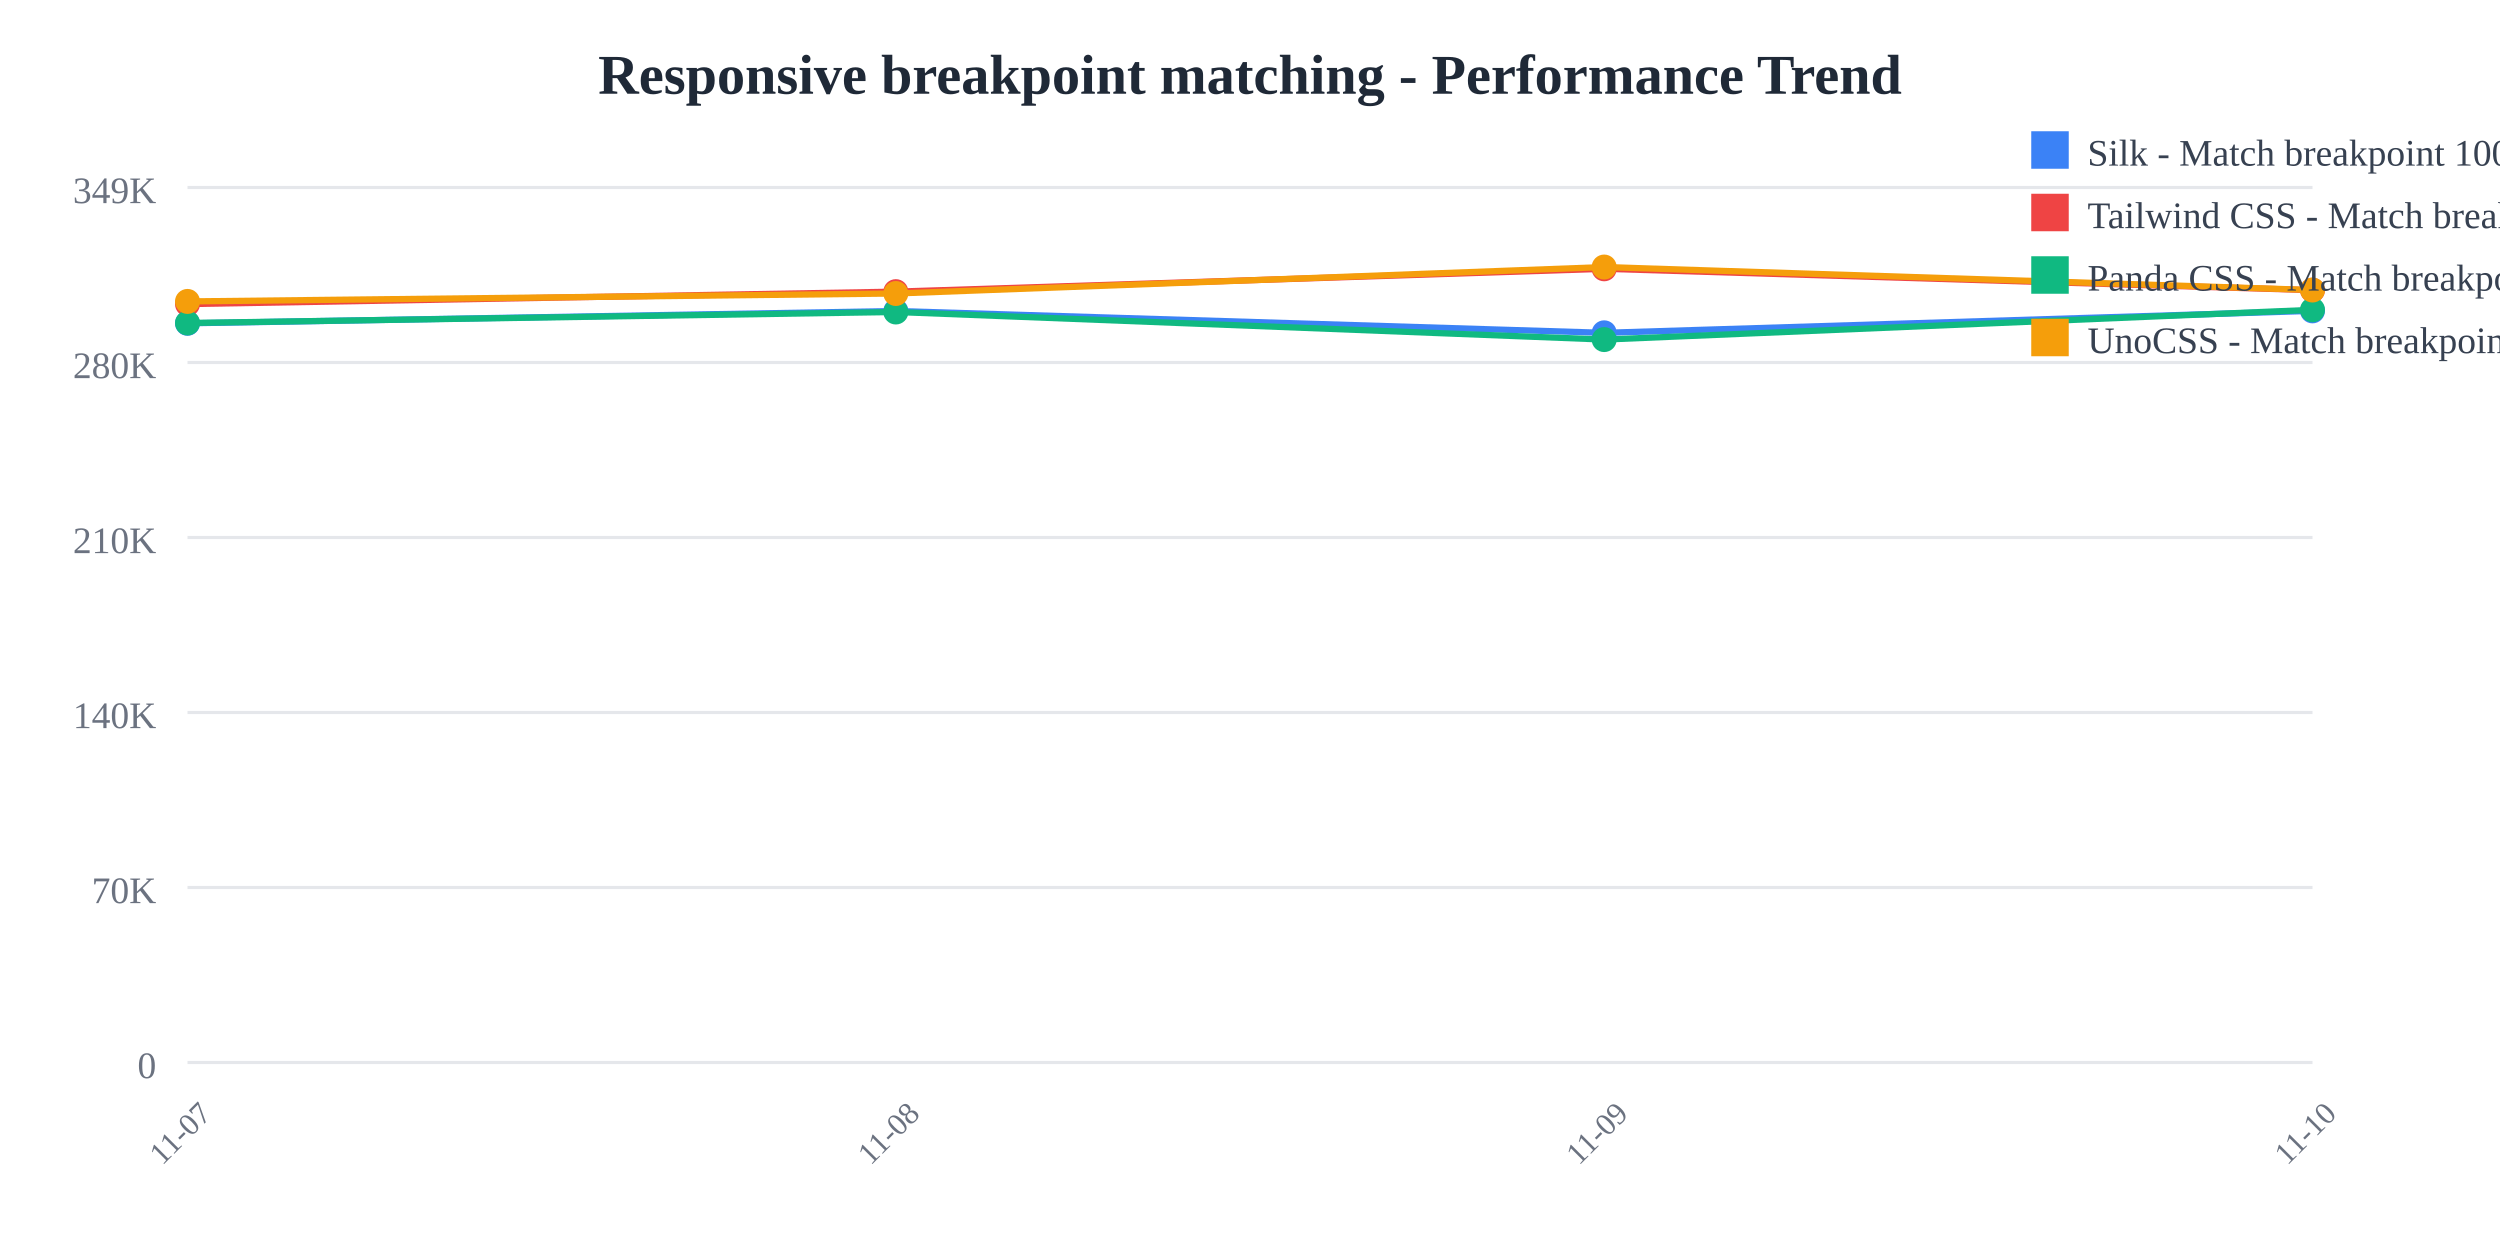
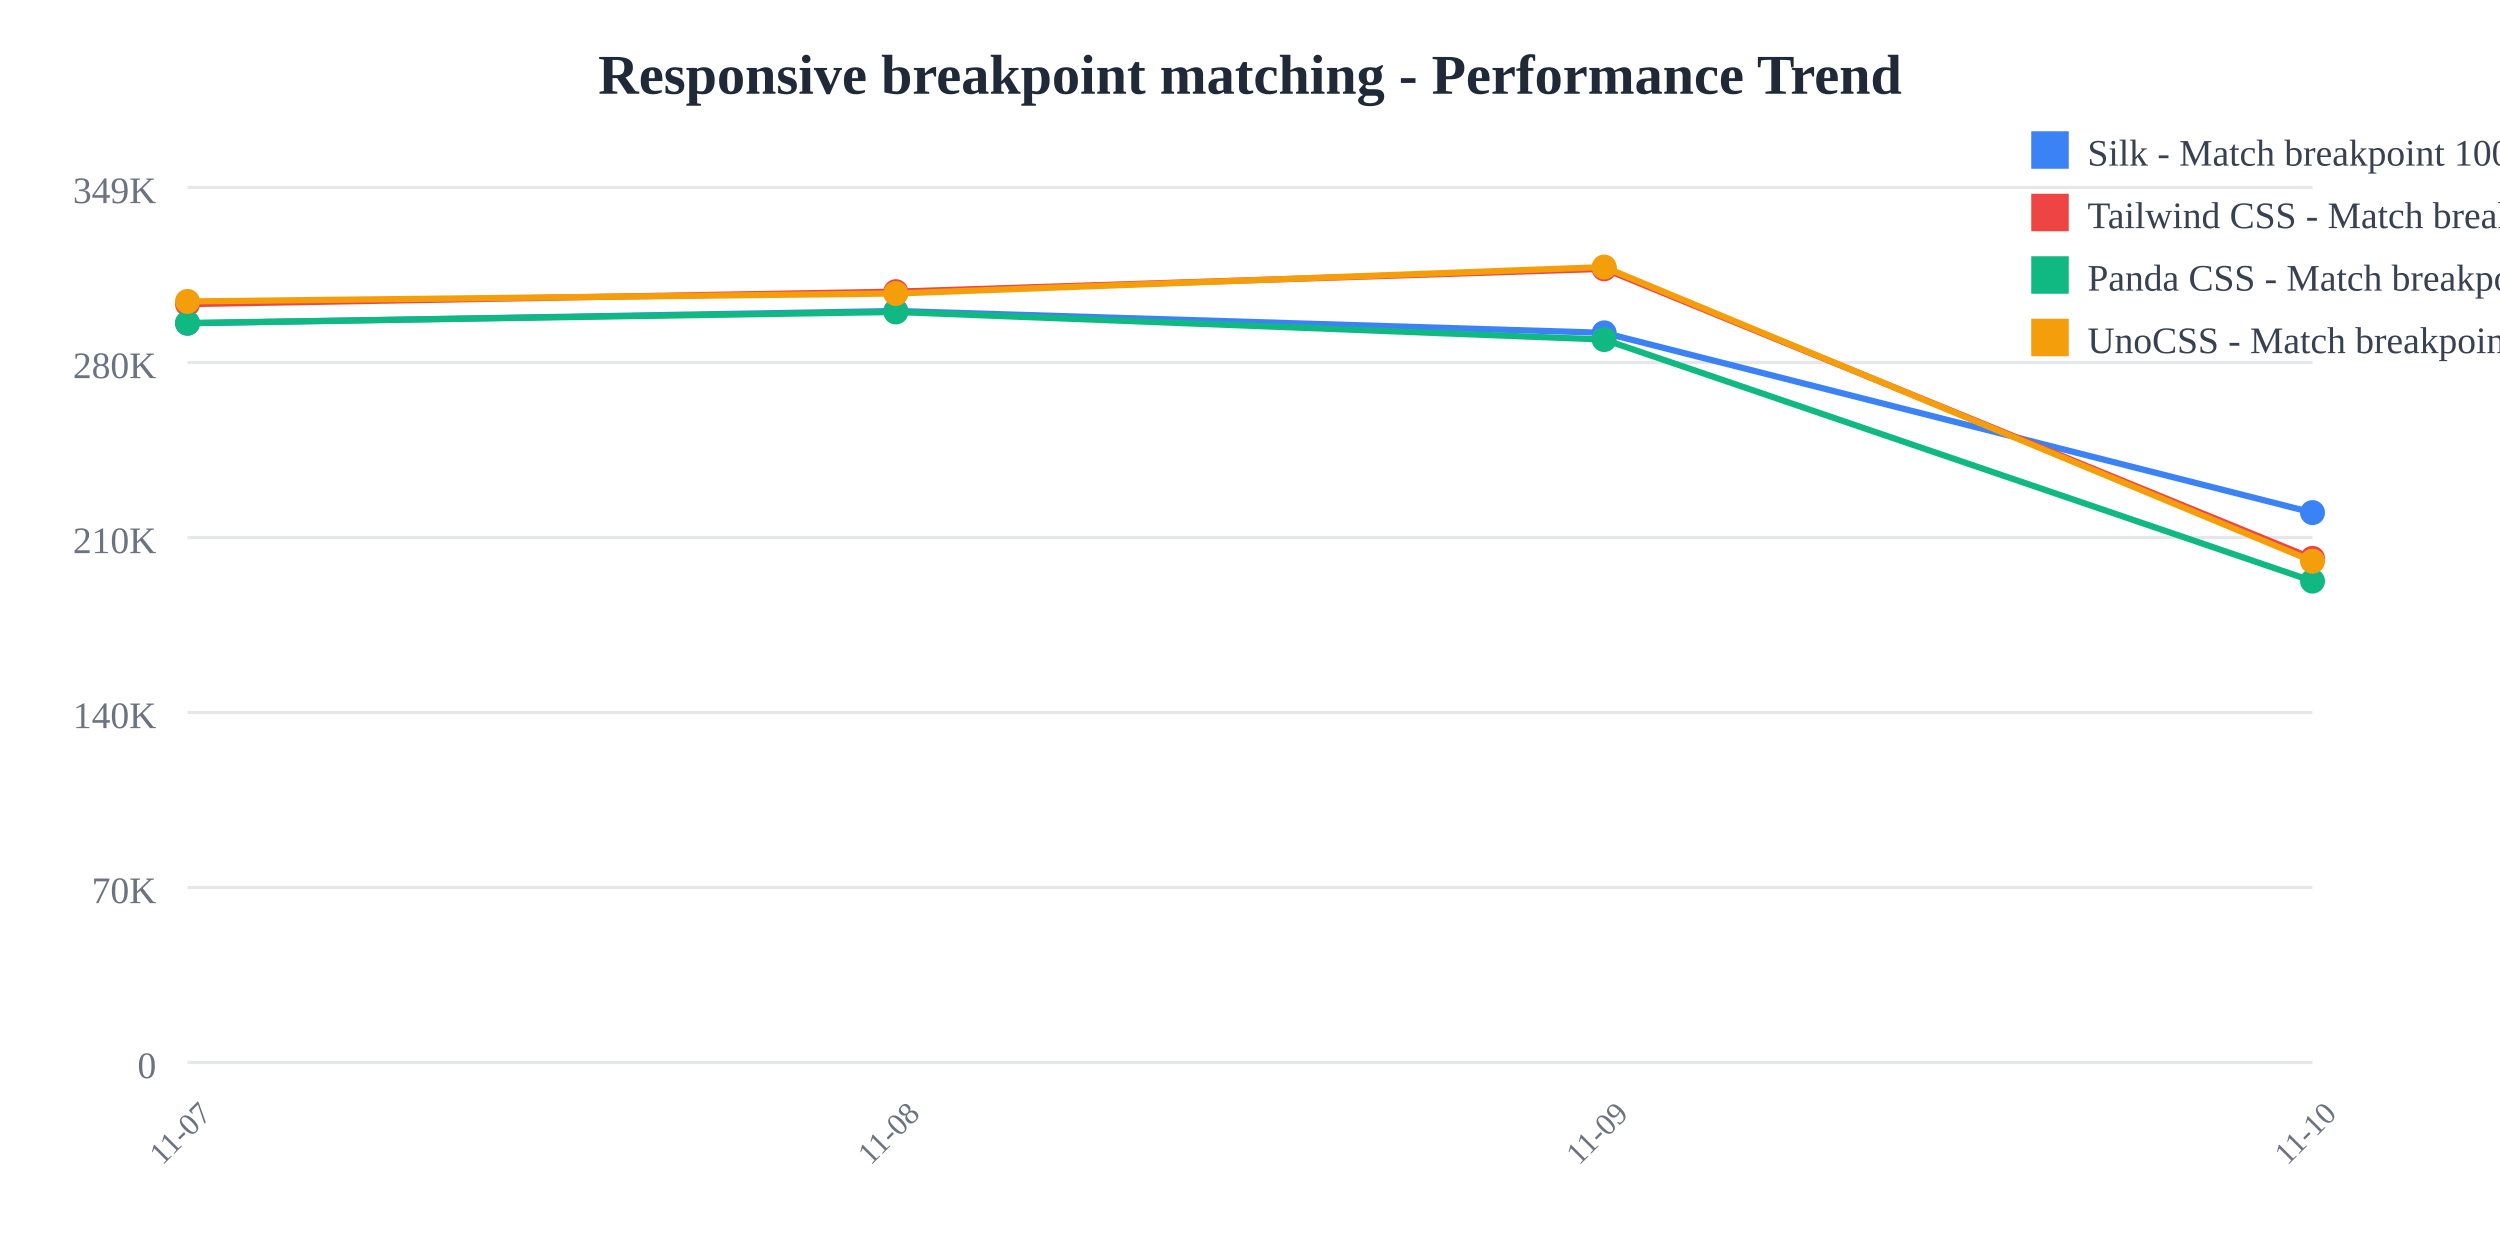
<svg xmlns="http://www.w3.org/2000/svg" width="800" height="400">
  <rect width="800" height="400" fill="white" />
  <text x="400" y="30" text-anchor="middle" font-size="18" font-weight="bold" fill="#1f2937">
    Responsive breakpoint matching - Performance Trend
  </text>
  <line x1="60" y1="60" x2="740" y2="60" stroke="#e5e7eb" stroke-width="1" />
  <text x="50" y="65" text-anchor="end" font-size="12" fill="#6b7280">
    349K
  </text>
  <line x1="60" y1="116" x2="740" y2="116" stroke="#e5e7eb" stroke-width="1" />
  <text x="50" y="121" text-anchor="end" font-size="12" fill="#6b7280">
    280K
  </text>
  <line x1="60" y1="172" x2="740" y2="172" stroke="#e5e7eb" stroke-width="1" />
  <text x="50" y="177" text-anchor="end" font-size="12" fill="#6b7280">
    210K
  </text>
  <line x1="60" y1="228" x2="740" y2="228" stroke="#e5e7eb" stroke-width="1" />
  <text x="50" y="233" text-anchor="end" font-size="12" fill="#6b7280">
    140K
  </text>
  <line x1="60" y1="284" x2="740" y2="284" stroke="#e5e7eb" stroke-width="1" />
  <text x="50" y="289" text-anchor="end" font-size="12" fill="#6b7280">
    70K
  </text>
  <line x1="60" y1="340" x2="740" y2="340" stroke="#e5e7eb" stroke-width="1" />
  <text x="50" y="345" text-anchor="end" font-size="12" fill="#6b7280">
    0
  </text>
  <text x="60" y="365" text-anchor="middle" font-size="10" fill="#6b7280" transform="rotate(-45, 60, 365)">
    11-07
  </text>
  <text x="286.667" y="365" text-anchor="middle" font-size="10" fill="#6b7280" transform="rotate(-45, 286.6667, 365)">
    11-08
  </text>
  <text x="513.333" y="365" text-anchor="middle" font-size="10" fill="#6b7280" transform="rotate(-45, 513.3333, 365)">
    11-09
  </text>
  <text x="740" y="365" text-anchor="middle" font-size="10" fill="#6b7280" transform="rotate(-45, 740, 365)">
    11-10
  </text>
-   <polyline points="60,103.459 286.667,99.519 513.333,106.505 740,99.478" fill="none" stroke="#3b82f6" stroke-width="2" />
+   <polyline points="60,103.459 286.667,99.519 513.333,106.505 740,164.033" fill="none" stroke="#3b82f6" stroke-width="2" />
  <circle cx="60" cy="103.459" r="4" fill="#3b82f6" />
  <circle cx="286.667" cy="99.519" r="4" fill="#3b82f6" />
  <circle cx="513.333" cy="106.505" r="4" fill="#3b82f6" />
-   <circle cx="740" cy="99.478" r="4" fill="#3b82f6" />
-   <polyline points="60,97.306 286.667,93.328 513.333,86.018 740,92.858" fill="none" stroke="#ef4444" stroke-width="2" />
+   <circle cx="740" cy="164.033" r="4" fill="#3b82f6" />
+   <polyline points="60,97.306 286.667,93.328 513.333,86.018 740,178.672" fill="none" stroke="#ef4444" stroke-width="2" />
  <circle cx="60" cy="97.306" r="4" fill="#ef4444" />
  <circle cx="286.667" cy="93.328" r="4" fill="#ef4444" />
  <circle cx="513.333" cy="86.018" r="4" fill="#ef4444" />
-   <circle cx="740" cy="92.858" r="4" fill="#ef4444" />
-   <polyline points="60,103.359 286.667,99.838 513.333,108.665 740,99.142" fill="none" stroke="#10b981" stroke-width="2" />
+   <circle cx="740" cy="178.672" r="4" fill="#ef4444" />
+   <polyline points="60,103.359 286.667,99.838 513.333,108.665 740,185.956" fill="none" stroke="#10b981" stroke-width="2" />
  <circle cx="60" cy="103.359" r="4" fill="#10b981" />
  <circle cx="286.667" cy="99.838" r="4" fill="#10b981" />
  <circle cx="513.333" cy="108.665" r="4" fill="#10b981" />
-   <circle cx="740" cy="99.142" r="4" fill="#10b981" />
-   <polyline points="60,96.456 286.667,93.92 513.333,85.455 740,92.807" fill="none" stroke="#f59e0b" stroke-width="2" />
+   <circle cx="740" cy="185.956" r="4" fill="#10b981" />
+   <polyline points="60,96.456 286.667,93.92 513.333,85.455 740,179.58" fill="none" stroke="#f59e0b" stroke-width="2" />
  <circle cx="60" cy="96.456" r="4" fill="#f59e0b" />
  <circle cx="286.667" cy="93.92" r="4" fill="#f59e0b" />
  <circle cx="513.333" cy="85.455" r="4" fill="#f59e0b" />
-   <circle cx="740" cy="92.807" r="4" fill="#f59e0b" />
+   <circle cx="740" cy="179.58" r="4" fill="#f59e0b" />
  <rect x="650" y="42" width="12" height="12" fill="#3b82f6" />
  <text x="668" y="53" font-size="12" fill="#374151">Silk - Match breakpoint 1000x</text>
  <rect x="650" y="62" width="12" height="12" fill="#ef4444" />
  <text x="668" y="73" font-size="12" fill="#374151">Tailwind CSS - Match breakpoint 1000x</text>
  <rect x="650" y="82" width="12" height="12" fill="#10b981" />
  <text x="668" y="93" font-size="12" fill="#374151">Panda CSS - Match breakpoint 1000x</text>
  <rect x="650" y="102" width="12" height="12" fill="#f59e0b" />
  <text x="668" y="113" font-size="12" fill="#374151">UnoCSS - Match breakpoint 1000x</text>
</svg>
